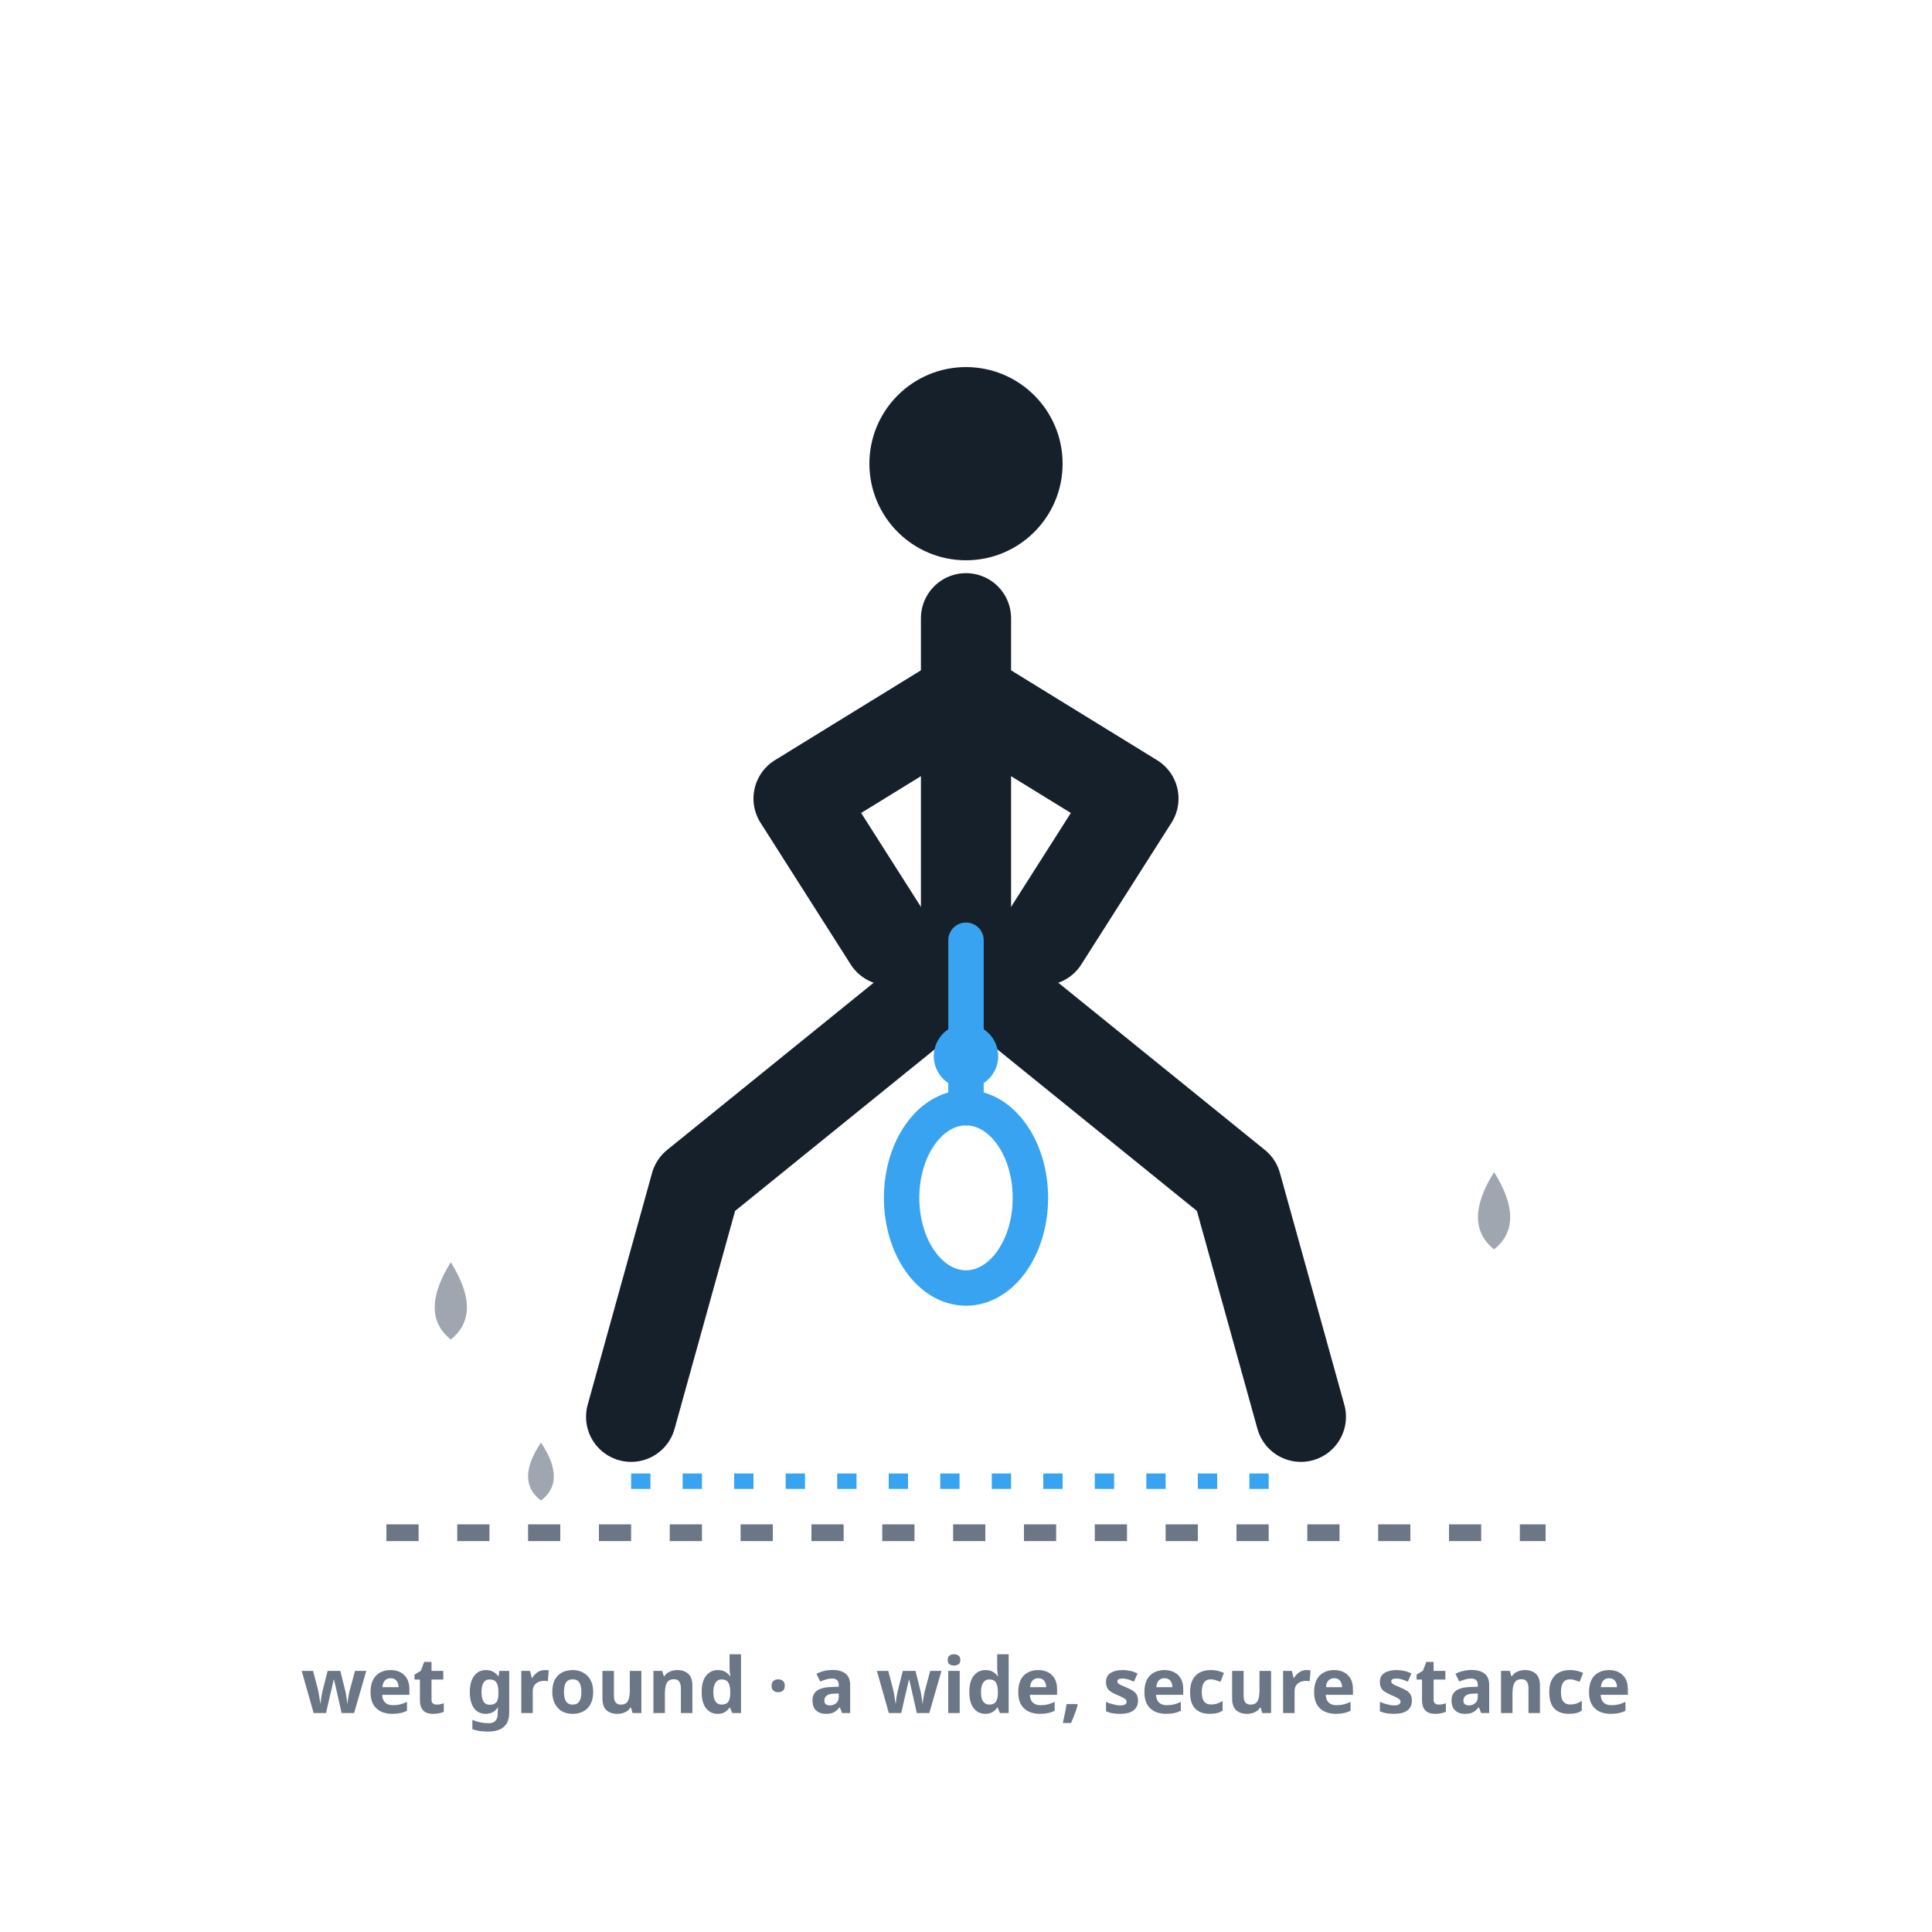
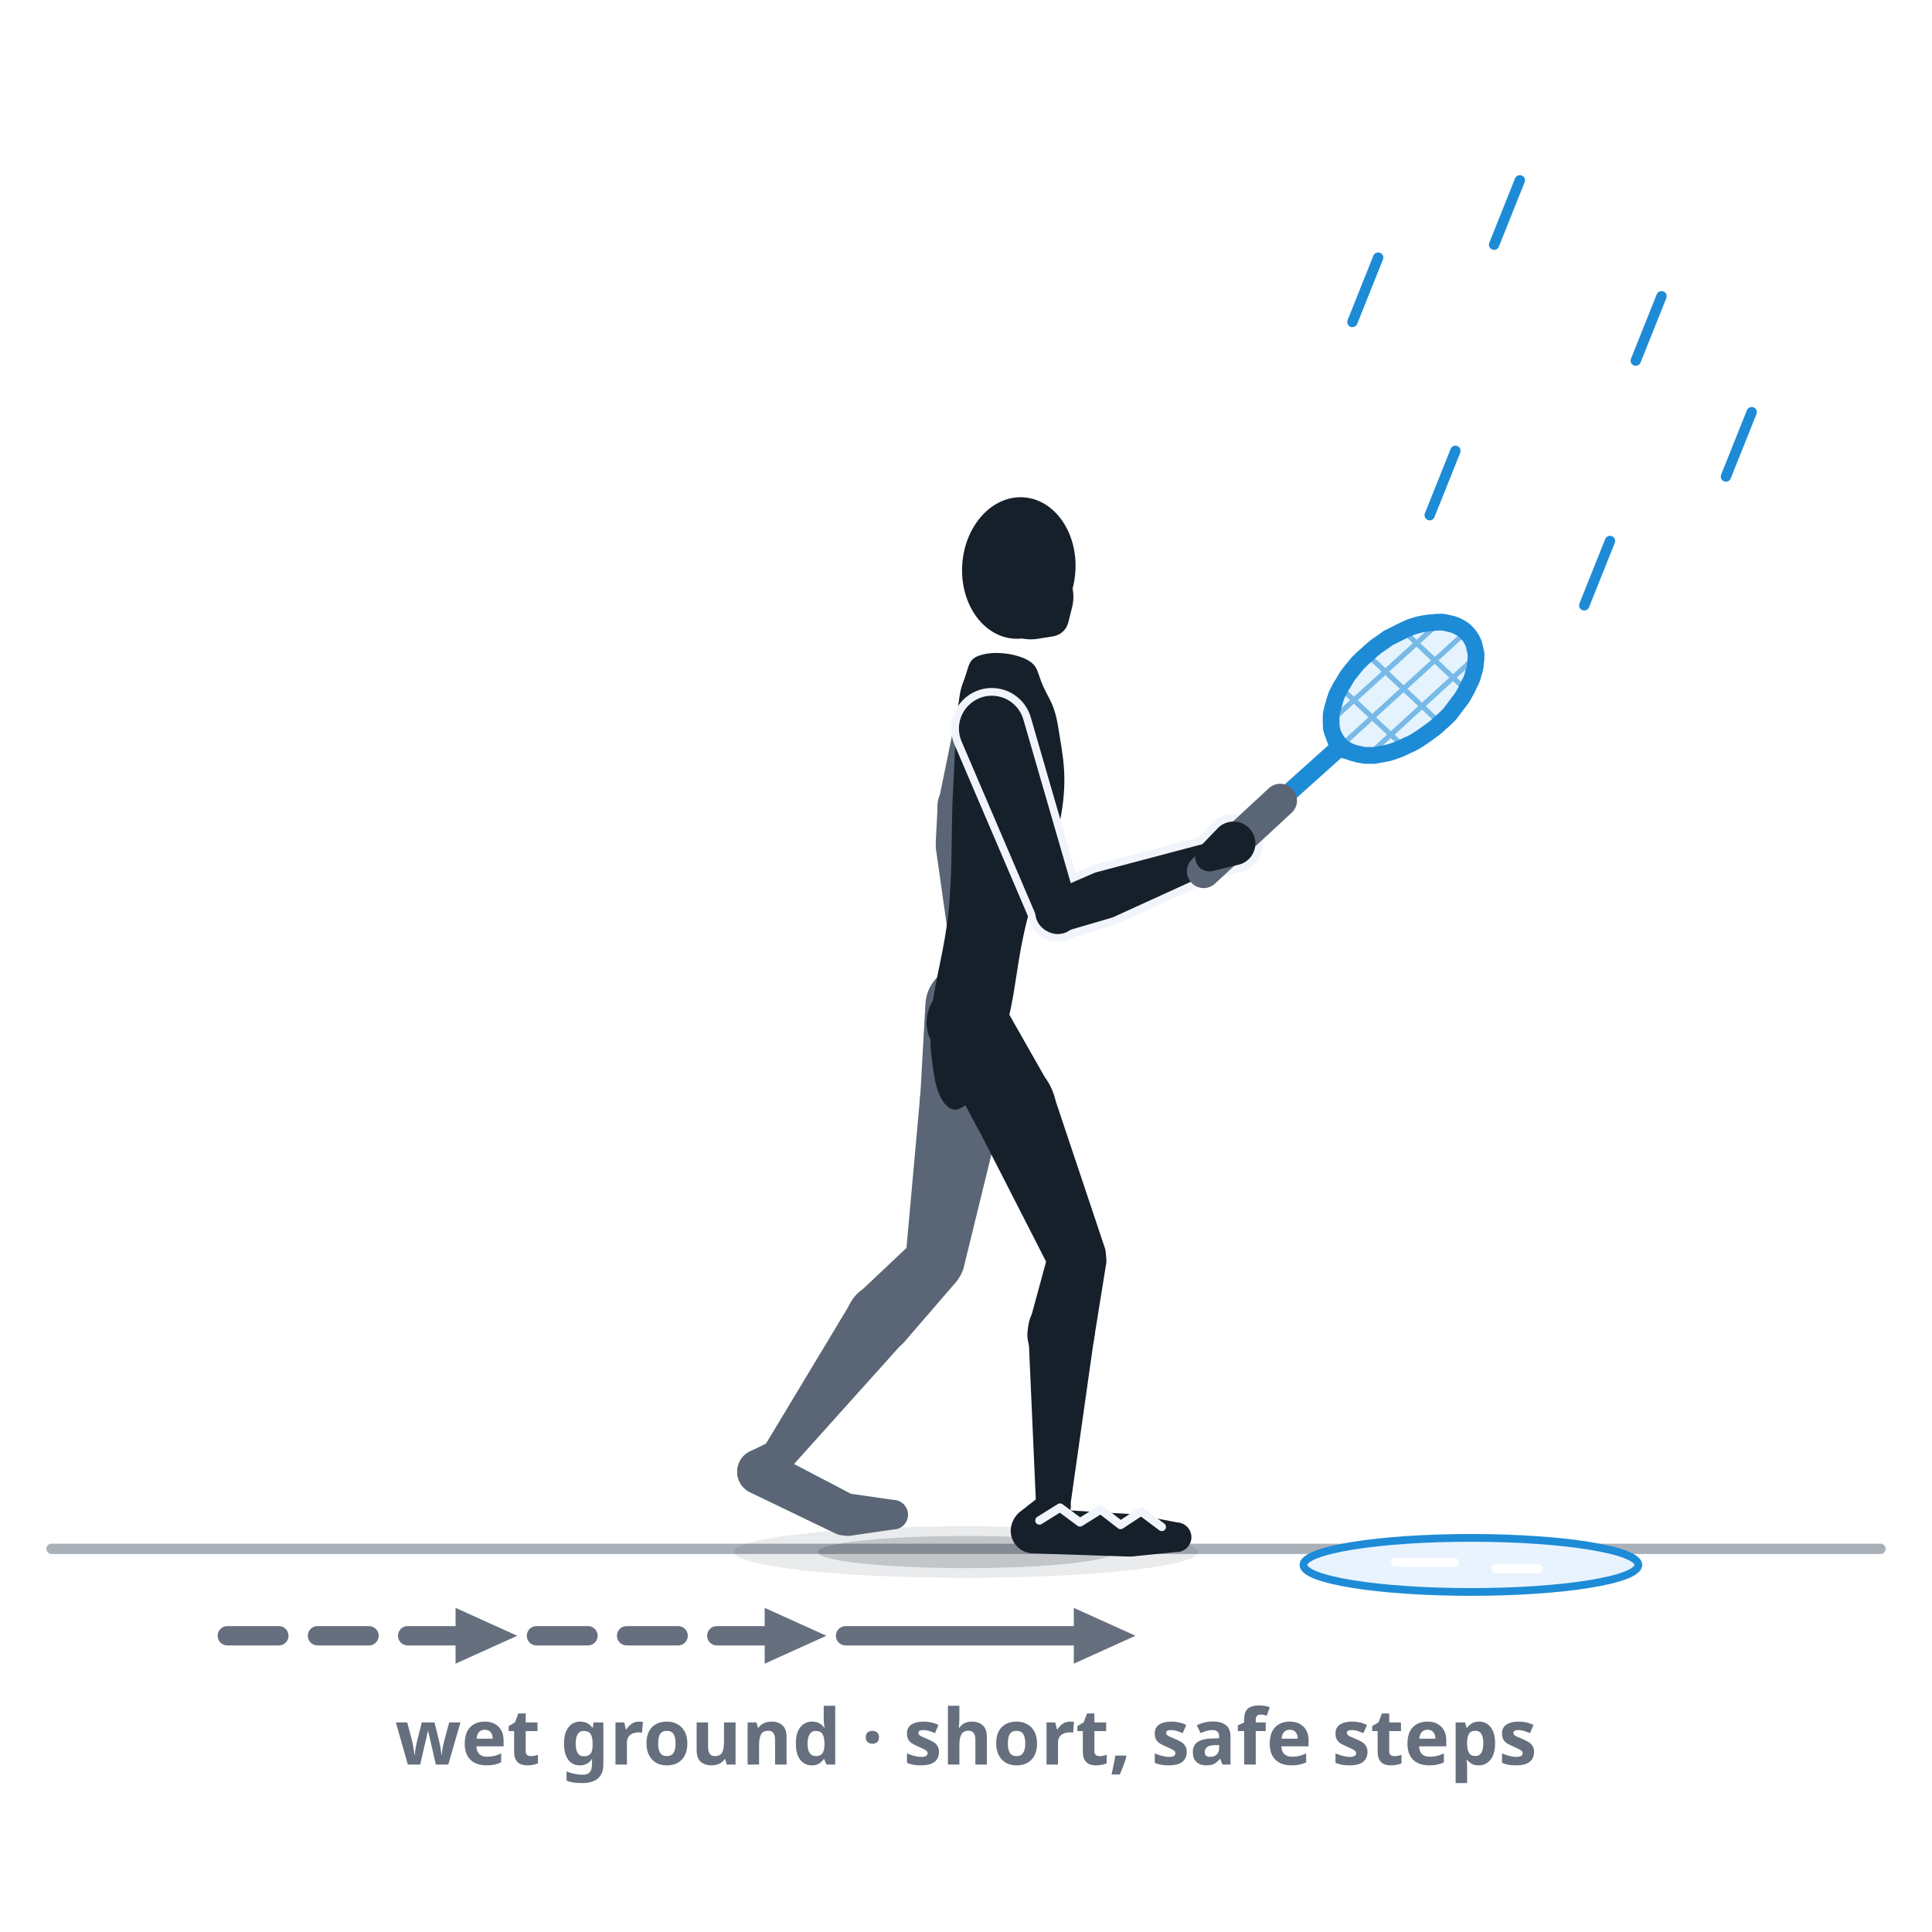
- <svg xmlns="http://www.w3.org/2000/svg" viewBox="0 0 300 300" role="img" aria-label="Wet conditions and a secure stance: a player with a widened, cautious stance on damp ground, suggested water droplets and a low, secure centre of gravity.">
+ <svg xmlns="http://www.w3.org/2000/svg" viewBox="0 0 300 300" role="img" data-quelle="figuren" aria-label="Wet conditions and sure footing: a player takes a short, controlled step across wet ground, knees slightly bent, racket in front of the body. Arrows below the ground show the sequence: two equally short steps before it. Ahead lies a puddle the player does not step into. It is raining lightly, and the shoe sole has a tread.">
  <style>
-     .fig{fill:none;stroke:var(--tinte,#16202b);stroke-width:14;stroke-linecap:round;stroke-linejoin:round}
-     .kopf{fill:var(--tinte,#16202b)}
-     .schaft{fill:none;stroke:var(--primaer,#38a4f1);stroke-width:5.5;stroke-linecap:round}
-     .kelle{fill:none;stroke:var(--primaer,#38a4f1);stroke-width:5.5}
-     .schwer{fill:var(--primaer,#38a4f1)}
-     .breit{fill:none;stroke:var(--primaer,#38a4f1);stroke-width:2.4;stroke-dasharray:3 5}
-     .tropfen{fill:var(--tinte-3,#6b7686);opacity:.65}
-     .boden{fill:none;stroke:var(--tinte-3,#6b7686);stroke-width:2.6;stroke-dasharray:5 6}
-     .st{fill:var(--tinte-3,#6b7686);font:600 12px/1 system-ui,sans-serif;text-anchor:middle}
+     .s-k{fill:var(--tinte,#16202b)}
+     .s-f{fill:var(--tinte-2,#5a6675)}
+     .s-x{fill:var(--flaeche-2,#f1f5fb);stroke:var(--flaeche-2,#f1f5fb);stroke-width:2.4;stroke-linejoin:round}
+     .s-rf{fill:var(--primaer,#38a4f1);opacity:.14}
+     .s-rs{fill:none;stroke:var(--primaer-dunkel,#1e8bd6);stroke-width:.8;opacity:.55}
+     .s-rr{fill:none;stroke:var(--primaer-dunkel,#1e8bd6);stroke-width:2.6;stroke-linejoin:round}
+     .s-rh{fill:none;stroke:var(--primaer-dunkel,#1e8bd6);stroke-width:2.1;stroke-linecap:round;stroke-linejoin:round}
+     .s-rsch{fill:none;stroke:var(--primaer-dunkel,#1e8bd6);stroke-width:2.8;stroke-linecap:round}
+     .s-rg{fill:none;stroke:var(--tinte-2,#5a6675);stroke-width:5.2;stroke-linecap:round}
+     .s-sch{fill:var(--schatten-boden,#16202b2e)}
+     .s-schw{fill:var(--schatten-boden,#16202b2e);opacity:.5}
+     .s-wegg{fill:none;stroke:var(--tinte-3,#656f7e);stroke-width:3;stroke-dasharray:8 6;stroke-linecap:round}
+     .s-wegv{fill:none;stroke:var(--tinte-3,#656f7e);stroke-width:3;stroke-linecap:round}
+     .s-mkg{fill:var(--tinte-3,#656f7e)}
+     .s-pfuetze{fill:var(--primaer-weich,#e8f3fe);stroke:var(--primaer-dunkel,#1e8bd6);stroke-width:1.2}
+     .s-spiegel{fill:none;stroke:var(--flaeche,#ffffff);stroke-width:1.4;stroke-linecap:round}
+     .s-profil{fill:none;stroke:var(--flaeche-2,#f1f5fb);stroke-width:1.3;stroke-linejoin:round;stroke-linecap:round}
+     .s-regen{fill:none;stroke:var(--primaer-dunkel,#1e8bd6);stroke-width:1.6;stroke-linecap:round}
+     .s-boden{fill:none;stroke:var(--tinte-3,#656f7e);stroke-width:1.6;opacity:.55;stroke-linecap:round}
+     .st{fill:var(--tinte-3,#656f7e);font:600 12px/1 system-ui,sans-serif;text-anchor:middle}
  </style>
-   <circle class="kopf" cx="150" cy="72" r="15" />
-   <path class="fig" d="M150,96 L150,150" />
-   <path class="fig" d="M150,108 L124,124 L138,146" />
-   <path class="fig" d="M150,108 L176,124 L162,146" />
-   <path class="fig" d="M150,150 L108,184 L98,220" />
-   <path class="fig" d="M150,150 L192,184 L202,220" />
-   <line class="schaft" x1="150" y1="146" x2="150" y2="172" />
-   <ellipse class="kelle" cx="150" cy="186" rx="10" ry="14" />
-   <circle class="schwer" cx="150" cy="164" r="5" />
-   <line class="breit" x1="98" y1="230" x2="202" y2="230" />
-   <path class="tropfen" d="M70,196 q -5,8 0,12 q 5,-4 0,-12 Z" />
-   <path class="tropfen" d="M232,182 q -5,8 0,12 q 5,-4 0,-12 Z" />
-   <path class="tropfen" d="M84,224 q -4,6 0,9 q 4,-3 0,-9 Z" />
-   <line class="boden" x1="60" y1="238" x2="240" y2="238" />
-   <text class="st" x="150" y="266">wet ground · a wide, secure stance</text>
+   <defs>
+     <marker id="p057" viewBox="0 0 10 10" markerWidth="3.8" markerHeight="3.8" refX="5" refY="5" orient="auto">
+       <path d="M1,1.2 L9.4,5 L1,8.8 Z" class="s-mkg" />
+     </marker>
+   </defs>
+   <path class="s-boden" d="M8,240.5L292,240.5" />
+   <path class="s-regen" d="M214,40l-4,10M236,28l-4,10M258,46l-4,10M226,70l-4,10M250,84l-4,10M272,64l-4,10" />
+   <ellipse class="s-pfuetze" cx="228.4" cy="243" rx="26" ry="4.2" />
+   <path class="s-spiegel" d="M216.7,242.6L225.8,242.6M232.3,243.6L238.8,243.6" />
+   <ellipse class="s-schw" cx="150" cy="241" rx="36" ry="4" />
+   <ellipse class="s-sch" cx="150" cy="241" rx="23" ry="2.5" />
+   <g class="s-f">
+     <path d="M143.7,155.9L142.9,170.2A6.5,6.5 0 1 0 155.8,170.7L156.3,156.5A6.3,6.3 0 0 0 143.7,155.9Z" />
+     <path d="M142.9,170L140.6,195.5A4.6,4.6 0 0 0 149.6,197L155.7,172.1A6.5,6.5 0 1 0 142.9,170Z" />
+     <path d="M142,192.6L132.9,201.2A5.2,5.2 0 1 0 140.4,208.4L148.6,198.9A4.6,4.6 0 0 0 142,192.6Z" />
+     <path d="M132.1,202.3L118.5,224.9A2.6,2.6 0 0 0 122.7,228L140.3,208.4A5.2,5.2 0 1 0 132.1,202.3Z" />
+     <path d="M119.5,223.9L116.4,225.4A3.5,3.5 0 1 0 120.8,230.6L122.8,227.7A2.6,2.6 0 0 0 119.5,223.9Z" />
+     <path d="M116.4,231.7L129.9,238.2A3.3,3.3 0 0 0 132.8,232.3L119.6,225.4A3.5,3.5 0 1 0 116.4,231.7Z" />
+     <path d="M131.8,238.5L138.7,237.5A2.3,2.3 0 0 0 138.7,232.9L131.8,231.9A3.3,3.3 0 1 0 131.8,238.5Z" />
+   </g>
+   <g class="s-f">
+     <path d="M149,108.5L145.7,124.6A3.2,3.2 0 0 0 151.8,126.6L158.6,111.7A5.1,5.1 0 1 0 149,108.5Z" />
+     <path d="M145.6,125L145.3,130.8A3.7,3.7 0 1 0 152.7,130.6L152,124.8A3.2,3.2 0 0 0 145.6,125Z" />
+     <path d="M145.3,131.6L147.2,145A2.2,2.2 0 0 0 151.6,144.8L152.7,131.4A3.7,3.7 0 1 0 145.3,131.6Z" />
+   </g>
+   <g class="s-f">
+     <path d="M147.2,144.2L146.5,147.7A3,3 0 1 0 152.5,147.6L151.6,144.1A2.2,2.2 0 0 0 147.2,144.2Z" />
+     <path d="M146.7,149L147.9,154.4A1.8,1.8 0 0 0 151.5,154.3L152.4,148.8A2.9,2.9 0 1 0 146.7,149Z" />
+   </g>
+   <g class="s-k">
+     <path d="M159.4,102.4C161.3,103.4 161,104.4 162,106.6C163,108.8 163.8,109.4 164.4,113.4C165,117.3 165.8,120.5 164.8,126.4C163.8,132.3 161.2,136.4 159.5,142.8C157.9,149.1 157.8,153.3 156.6,158.1C155.3,162.9 154.8,164.2 153.4,166.9C152.1,169.6 151.1,170.8 149.8,171.7C148.5,172.6 147.7,172.5 146.7,171.4C145.8,170.2 145.3,168.9 144.9,166C144.5,163.1 144.3,161.7 144.7,156.8C145.2,152 146.6,147.9 147.3,141.5C147.9,135 147.7,130.6 147.9,124.6C148.2,118.7 148.3,115.6 148.6,111.7C149,107.8 149,107.3 149.8,105.3C150.5,103.3 150.4,102.2 152.4,101.7C154.3,101.1 157.4,101.4 159.4,102.4Z" />
+     <path d="M144.5,161.5L151.6,174.8A6.5,6.5 0 1 0 163,168.6L155.5,155.4A6.3,6.3 0 0 0 144.5,161.5Z" />
+     <path d="M151.6,174.7L163.2,197.4A4.6,4.6 0 0 0 171.6,193.9L163.5,169.7A6.5,6.5 0 1 0 151.6,174.7Z" />
+     <path d="M162.9,194.2L159.8,205.6A5.2,5.2 0 1 0 169.9,207.8L171.8,196A4.6,4.6 0 0 0 162.9,194.2Z" />
+     <path d="M159.7,207.2L160.9,234.2A2.6,2.6 0 0 0 166.1,234.5L169.9,207.7A5.2,5.2 0 1 0 159.7,207.2Z" />
+     <path d="M161.9,232L158.2,234.9A3.5,3.5 0 1 0 163.5,239.4L165.8,235.4A2.6,2.6 0 0 0 161.9,232Z" />
+     <path d="M160.3,241.2L175.2,241.7A3.3,3.3 0 0 0 175.5,235.1L160.6,234.2A3.5,3.5 0 1 0 160.3,241.2Z" />
+     <path d="M175.7,241.7L182.6,241A2.3,2.3 0 0 0 182.8,236.4L176,235.1A3.3,3.3 0 1 0 175.7,241.7Z" />
+   </g>
+   <g class="s-k">
+     <ellipse cx="158.2" cy="88.2" rx="8.8" ry="11" transform="rotate(4 158.2 88.2)" />
+     <path d="M161.1,99.2L163.6,98.8A2.9,2.9 0 0 0 165.9,96.6L166.5,94.2A6.6,6.6 0 1 0 161.1,99.2Z" />
+   </g>
+   <g class="s-x">
+     <path d="M149.3,115.1L161.2,142.9A3.2,3.2 0 0 0 167.3,140.7L158.9,111.7A5.1,5.1 0 1 0 149.3,115.1Z" />
+     <path d="M165.1,144.7L172.3,142.6A3.7,3.7 0 1 0 169.8,135.6L162.9,138.6A3.2,3.2 0 0 0 165.1,144.7Z" />
+     <path d="M172.9,142.4L188.9,135.1A2.2,2.2 0 0 0 187.4,130.9L170.4,135.4A3.7,3.7 0 1 0 172.9,142.4Z" />
+     <path d="M188.5,135.2L192.6,134.2A3.4,3.4 0 1 0 189.2,128.5L186.3,131.5A2.2,2.2 0 0 0 188.5,135.2Z" />
+   </g>
+   <g class="s-k">
+     <path d="M149.3,115.1L161.2,142.9A3.2,3.2 0 0 0 167.3,140.7L158.9,111.7A5.1,5.1 0 1 0 149.3,115.1Z" />
+     <path d="M165.1,144.7L172.3,142.6A3.7,3.7 0 1 0 169.8,135.6L162.9,138.6A3.2,3.2 0 0 0 165.1,144.7Z" />
+     <path d="M172.9,142.4L188.9,135.1A2.2,2.2 0 0 0 187.4,130.9L170.4,135.4A3.7,3.7 0 1 0 172.9,142.4Z" />
+   </g>
+   <path class="s-rf" d="M227.6,98.1C227.3,97.8 227,97.6 226.6,97.4C226.3,97.2 225.8,97 225.4,96.9C225,96.8 224.5,96.7 224,96.6C223.5,96.6 223,96.6 222.4,96.7C221.9,96.7 221.3,96.8 220.8,96.9C220.2,97 219.6,97.2 219,97.4C218.5,97.6 217.9,97.9 217.3,98.2C216.7,98.5 216.1,98.8 215.5,99.1C215,99.5 214.4,99.9 213.8,100.3C213.3,100.7 212.8,101.1 212.3,101.6C211.7,102.1 211.3,102.5 210.8,103C210.4,103.5 209.9,104.1 209.5,104.6C209.1,105.1 208.8,105.7 208.5,106.2C208.1,106.7 207.9,107.3 207.6,107.8C207.4,108.4 207.2,108.9 207.1,109.4C206.9,109.9 206.8,110.5 206.7,111C206.7,111.5 206.7,111.9 206.7,112.4C206.7,112.9 206.8,113.3 206.9,113.7C207.1,114.1 207.2,114.5 207.5,114.9C207.7,115.2 207.9,115.5 208.2,115.8C208.5,116.1 208.9,116.3 209.2,116.5C209.6,116.7 210,116.9 210.5,117C210.9,117.1 211.4,117.2 211.9,117.3C212.4,117.3 212.9,117.3 213.4,117.3C214,117.2 214.5,117.1 215.1,117C215.7,116.9 216.2,116.7 216.8,116.5C217.4,116.3 218,116 218.6,115.7C219.2,115.5 219.8,115.1 220.3,114.8C220.9,114.4 221.5,114 222,113.6C222.6,113.2 223.1,112.8 223.6,112.3C224.1,111.9 224.6,111.4 225.1,110.9C225.5,110.4 225.9,109.8 226.3,109.3C226.7,108.8 227.1,108.3 227.4,107.7C227.7,107.2 228,106.6 228.2,106.1C228.5,105.6 228.7,105 228.8,104.5C229,104 229.1,103.4 229.1,103C229.2,102.5 229.2,102 229.2,101.5C229.1,101.1 229,100.6 228.9,100.2C228.8,99.8 228.6,99.4 228.4,99.1C228.2,98.7 227.9,98.4 227.6,98.1Z" />
+   <path class="s-rs" d="M213,116.8L228.6,102.5M208.9,115.2L227,98.7M207.3,111.4L222.9,97.2M217.6,115.6L208.6,107.2M223.1,111.8L212.8,102.1M227.3,106.8L218.3,98.3" />
+   <path class="s-rh" d="M211.1,117.4L207.6,116.4L206.5,113.1" />
+   <path class="s-rsch" d="M198.8,124.3L207.6,116.4" />
+   <path class="s-rr" d="M227.6,98.1C227.3,97.8 227,97.6 226.6,97.4C226.3,97.2 225.8,97 225.4,96.9C225,96.8 224.5,96.7 224,96.6C223.5,96.6 223,96.6 222.4,96.7C221.9,96.7 221.3,96.8 220.8,96.9C220.2,97 219.6,97.2 219,97.4C218.5,97.6 217.9,97.9 217.3,98.2C216.7,98.5 216.1,98.8 215.5,99.1C215,99.5 214.4,99.9 213.8,100.3C213.3,100.7 212.8,101.1 212.3,101.6C211.7,102.1 211.3,102.5 210.8,103C210.4,103.5 209.9,104.1 209.5,104.6C209.1,105.1 208.8,105.7 208.5,106.2C208.1,106.7 207.9,107.3 207.6,107.8C207.4,108.4 207.2,108.9 207.1,109.4C206.9,109.9 206.8,110.5 206.7,111C206.7,111.5 206.7,111.9 206.7,112.4C206.7,112.9 206.8,113.3 206.9,113.7C207.1,114.1 207.2,114.5 207.5,114.9C207.7,115.2 207.9,115.5 208.2,115.8C208.5,116.1 208.9,116.3 209.2,116.5C209.6,116.7 210,116.9 210.5,117C210.9,117.1 211.4,117.2 211.9,117.3C212.4,117.3 212.9,117.3 213.4,117.3C214,117.2 214.5,117.1 215.1,117C215.7,116.9 216.2,116.7 216.8,116.5C217.4,116.3 218,116 218.6,115.7C219.2,115.5 219.8,115.1 220.3,114.8C220.9,114.4 221.5,114 222,113.6C222.6,113.2 223.1,112.8 223.6,112.3C224.1,111.9 224.6,111.4 225.1,110.9C225.5,110.4 225.9,109.8 226.3,109.3C226.7,108.8 227.1,108.3 227.4,107.7C227.7,107.2 228,106.6 228.2,106.1C228.5,105.6 228.7,105 228.8,104.5C229,104 229.1,103.4 229.1,103C229.2,102.5 229.2,102 229.2,101.5C229.1,101.1 229,100.6 228.9,100.2C228.8,99.8 228.6,99.4 228.4,99.1C228.2,98.7 227.9,98.4 227.6,98.1Z" />
+   <path class="s-rg" d="M186.9,135.3L198.8,124.3" />
+   <g class="s-k">
+     <path d="M188.5,135.2L192.6,134.2A3.4,3.4 0 1 0 189.2,128.5L186.3,131.5A2.2,2.2 0 0 0 188.5,135.2Z" />
+   </g>
+   <path class="s-profil" d="M161.4,236.1L164.6,234.1L167.7,236.4L170.9,234.4L174,236.8L177.2,234.7L180.4,237.1" />
+   <path class="s-wegg" d="M35.3,254L75.3,254" marker-end="url(#p057)" />
+   <path class="s-wegg" d="M83.3,254L123.3,254" marker-end="url(#p057)" />
+   <path class="s-wegv" d="M131.3,254L171.3,254" marker-end="url(#p057)" />
+   <text class="st" x="150" y="274">wet ground · short, safe steps</text>
</svg>
